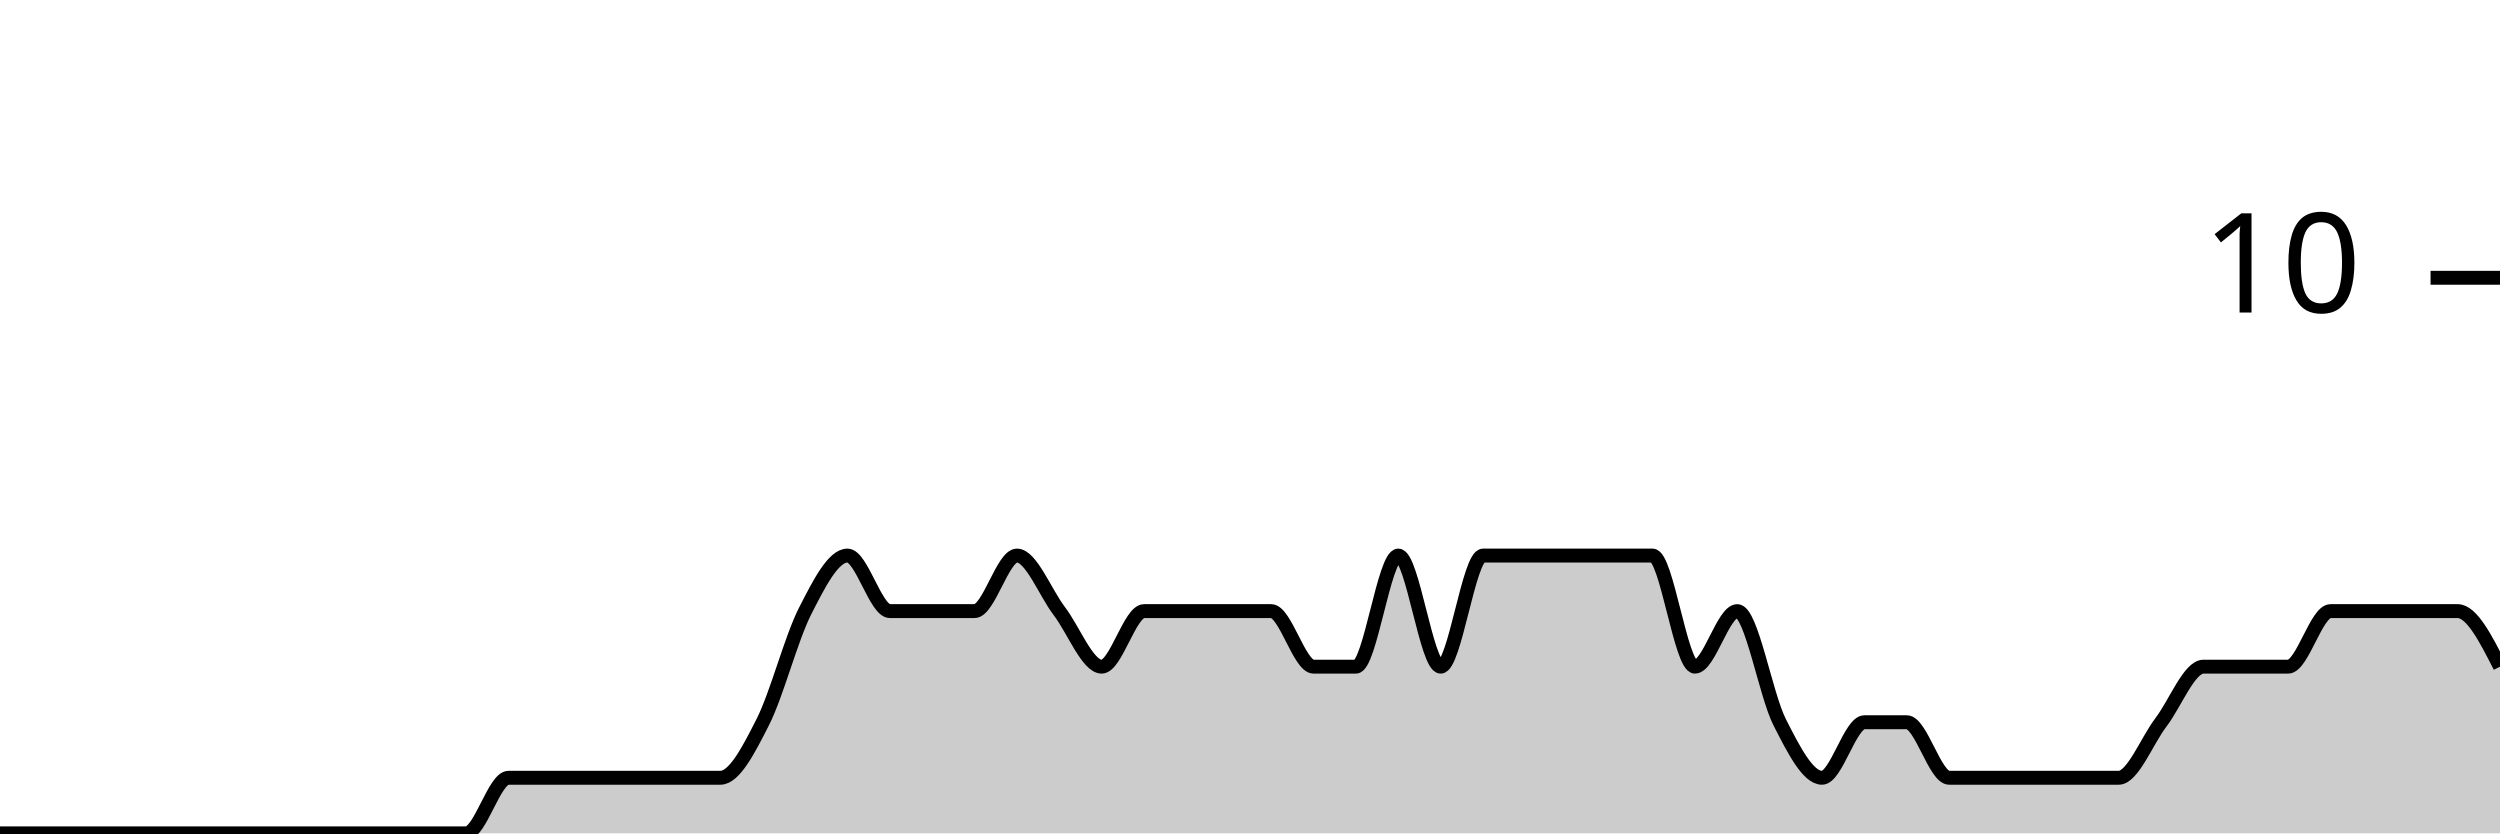
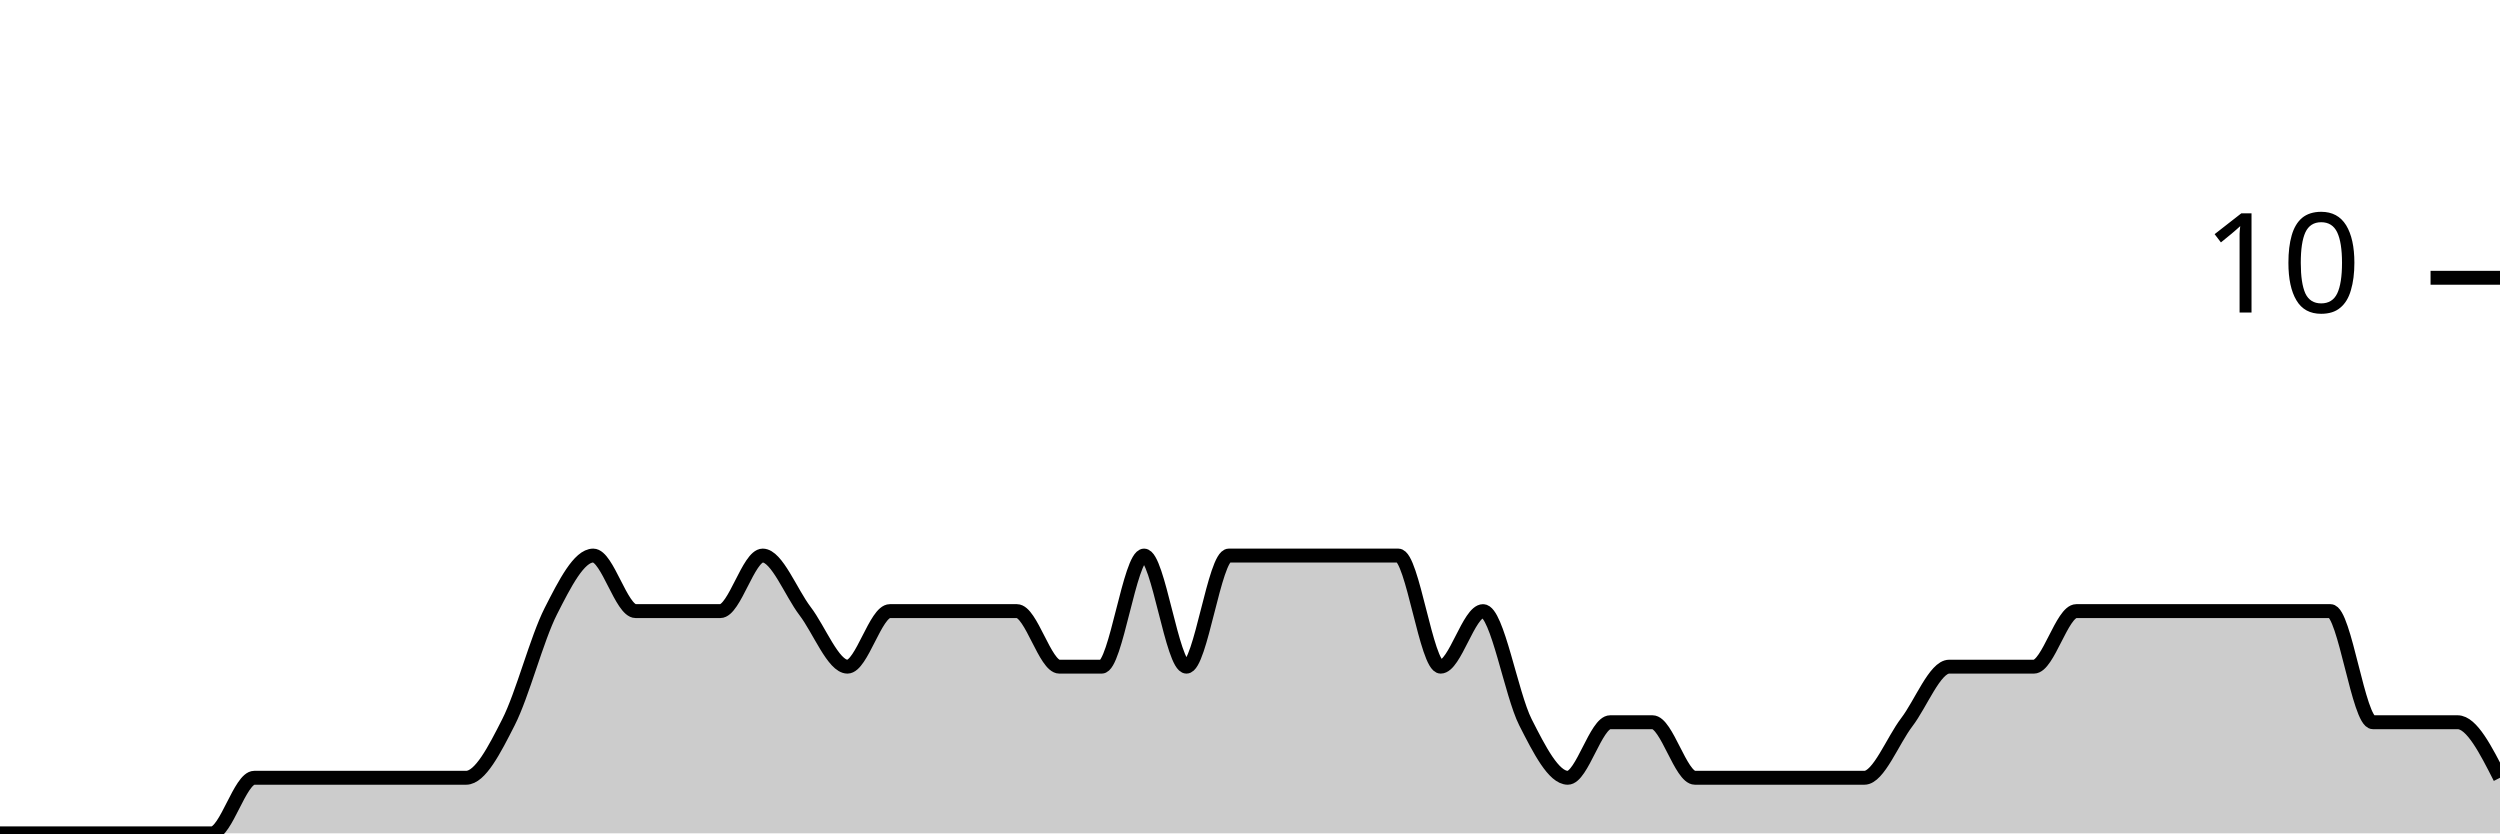
<svg xmlns="http://www.w3.org/2000/svg" viewBox="0 0 180 60">
  <g transform="translate(0,20)">
-     <path class="area" fill="rgba(0, 0, 0, 0.2)" d="M0,40C1.017,40,2.034,40,3.051,40C4.068,40,5.085,40,6.102,40C7.119,40,8.136,40,9.153,40C10.169,40,11.186,40,12.203,40C13.22,40,14.237,40,15.254,40C16.271,40,17.288,40,18.305,40C19.322,40,20.339,40,21.356,40C22.373,40,23.39,40,24.407,40C25.424,40,26.441,40,27.458,40C28.475,40,29.492,40,30.508,40C31.525,40,32.542,40,33.559,40C34.576,40,35.593,36,36.61,36C37.627,36,38.644,36,39.661,36C40.678,36,41.695,36,42.712,36C43.729,36,44.746,36,45.763,36C46.78,36,47.797,36,48.814,36C49.831,36,50.847,36,51.864,36C52.881,36,53.898,34,54.915,32C55.932,30,56.949,26,57.966,24C58.983,22,60,20,61.017,20C62.034,20,63.051,24,64.068,24C65.085,24,66.102,24,67.119,24C68.136,24,69.153,24,70.169,24C71.186,24,72.203,20,73.22,20C74.237,20,75.254,22.667,76.271,24C77.288,25.333,78.305,28,79.322,28C80.339,28,81.356,24,82.373,24C83.39,24,84.407,24,85.424,24C86.441,24,87.458,24,88.475,24C89.492,24,90.508,24,91.525,24C92.542,24,93.559,28,94.576,28C95.593,28,96.61,28,97.627,28C98.644,28,99.661,20,100.678,20C101.695,20,102.712,28,103.729,28C104.746,28,105.763,20,106.78,20C107.797,20,108.814,20,109.831,20C110.847,20,111.864,20,112.881,20C113.898,20,114.915,20,115.932,20C116.949,20,117.966,20,118.983,20C120,20,121.017,28,122.034,28C123.051,28,124.068,24,125.085,24C126.102,24,127.119,30,128.136,32C129.153,34,130.169,36,131.186,36C132.203,36,133.22,32,134.237,32C135.254,32,136.271,32,137.288,32C138.305,32,139.322,36,140.339,36C141.356,36,142.373,36,143.39,36C144.407,36,145.424,36,146.441,36C147.458,36,148.475,36,149.492,36C150.508,36,151.525,36,152.542,36C153.559,36,154.576,33.333,155.593,32C156.61,30.667,157.627,28,158.644,28C159.661,28,160.678,28,161.695,28C162.712,28,163.729,28,164.746,28C165.763,28,166.78,24,167.797,24C168.814,24,169.831,24,170.847,24C171.864,24,172.881,24,173.898,24C174.915,24,175.932,24,176.949,24C177.966,24,178.983,26,180,28L180,40C178.983,40,177.966,40,176.949,40C175.932,40,174.915,40,173.898,40C172.881,40,171.864,40,170.847,40C169.831,40,168.814,40,167.797,40C166.78,40,165.763,40,164.746,40C163.729,40,162.712,40,161.695,40C160.678,40,159.661,40,158.644,40C157.627,40,156.61,40,155.593,40C154.576,40,153.559,40,152.542,40C151.525,40,150.508,40,149.492,40C148.475,40,147.458,40,146.441,40C145.424,40,144.407,40,143.39,40C142.373,40,141.356,40,140.339,40C139.322,40,138.305,40,137.288,40C136.271,40,135.254,40,134.237,40C133.22,40,132.203,40,131.186,40C130.169,40,129.153,40,128.136,40C127.119,40,126.102,40,125.085,40C124.068,40,123.051,40,122.034,40C121.017,40,120,40,118.983,40C117.966,40,116.949,40,115.932,40C114.915,40,113.898,40,112.881,40C111.864,40,110.847,40,109.831,40C108.814,40,107.797,40,106.78,40C105.763,40,104.746,40,103.729,40C102.712,40,101.695,40,100.678,40C99.661,40,98.644,40,97.627,40C96.61,40,95.593,40,94.576,40C93.559,40,92.542,40,91.525,40C90.508,40,89.492,40,88.475,40C87.458,40,86.441,40,85.424,40C84.407,40,83.39,40,82.373,40C81.356,40,80.339,40,79.322,40C78.305,40,77.288,40,76.271,40C75.254,40,74.237,40,73.22,40C72.203,40,71.186,40,70.169,40C69.153,40,68.136,40,67.119,40C66.102,40,65.085,40,64.068,40C63.051,40,62.034,40,61.017,40C60,40,58.983,40,57.966,40C56.949,40,55.932,40,54.915,40C53.898,40,52.881,40,51.864,40C50.847,40,49.831,40,48.814,40C47.797,40,46.78,40,45.763,40C44.746,40,43.729,40,42.712,40C41.695,40,40.678,40,39.661,40C38.644,40,37.627,40,36.61,40C35.593,40,34.576,40,33.559,40C32.542,40,31.525,40,30.508,40C29.492,40,28.475,40,27.458,40C26.441,40,25.424,40,24.407,40C23.39,40,22.373,40,21.356,40C20.339,40,19.322,40,18.305,40C17.288,40,16.271,40,15.254,40C14.237,40,13.22,40,12.203,40C11.186,40,10.169,40,9.153,40C8.136,40,7.119,40,6.102,40C5.085,40,4.068,40,3.051,40C2.034,40,1.017,40,0,40Z" />
-     <path class="line" stroke="black" fill="none" d="M0,40C1.017,40,2.034,40,3.051,40C4.068,40,5.085,40,6.102,40C7.119,40,8.136,40,9.153,40C10.169,40,11.186,40,12.203,40C13.22,40,14.237,40,15.254,40C16.271,40,17.288,40,18.305,40C19.322,40,20.339,40,21.356,40C22.373,40,23.39,40,24.407,40C25.424,40,26.441,40,27.458,40C28.475,40,29.492,40,30.508,40C31.525,40,32.542,40,33.559,40C34.576,40,35.593,36,36.61,36C37.627,36,38.644,36,39.661,36C40.678,36,41.695,36,42.712,36C43.729,36,44.746,36,45.763,36C46.78,36,47.797,36,48.814,36C49.831,36,50.847,36,51.864,36C52.881,36,53.898,34,54.915,32C55.932,30,56.949,26,57.966,24C58.983,22,60,20,61.017,20C62.034,20,63.051,24,64.068,24C65.085,24,66.102,24,67.119,24C68.136,24,69.153,24,70.169,24C71.186,24,72.203,20,73.22,20C74.237,20,75.254,22.667,76.271,24C77.288,25.333,78.305,28,79.322,28C80.339,28,81.356,24,82.373,24C83.39,24,84.407,24,85.424,24C86.441,24,87.458,24,88.475,24C89.492,24,90.508,24,91.525,24C92.542,24,93.559,28,94.576,28C95.593,28,96.61,28,97.627,28C98.644,28,99.661,20,100.678,20C101.695,20,102.712,28,103.729,28C104.746,28,105.763,20,106.78,20C107.797,20,108.814,20,109.831,20C110.847,20,111.864,20,112.881,20C113.898,20,114.915,20,115.932,20C116.949,20,117.966,20,118.983,20C120,20,121.017,28,122.034,28C123.051,28,124.068,24,125.085,24C126.102,24,127.119,30,128.136,32C129.153,34,130.169,36,131.186,36C132.203,36,133.22,32,134.237,32C135.254,32,136.271,32,137.288,32C138.305,32,139.322,36,140.339,36C141.356,36,142.373,36,143.39,36C144.407,36,145.424,36,146.441,36C147.458,36,148.475,36,149.492,36C150.508,36,151.525,36,152.542,36C153.559,36,154.576,33.333,155.593,32C156.61,30.667,157.627,28,158.644,28C159.661,28,160.678,28,161.695,28C162.712,28,163.729,28,164.746,28C165.763,28,166.78,24,167.797,24C168.814,24,169.831,24,170.847,24C171.864,24,172.881,24,173.898,24C174.915,24,175.932,24,176.949,24C177.966,24,178.983,26,180,28" />
+     <path class="area" fill="rgba(0, 0, 0, 0.2)" d="M0,40C1.017,40,2.034,40,3.051,40C4.068,40,5.085,40,6.102,40C7.119,40,8.136,40,9.153,40C10.169,40,11.186,40,12.203,40C13.22,40,14.237,40,15.254,40C16.271,40,17.288,36,18.305,36C19.322,36,20.339,36,21.356,36C22.373,36,23.39,36,24.407,36C25.424,36,26.441,36,27.458,36C28.475,36,29.492,36,30.508,36C31.525,36,32.542,36,33.559,36C34.576,36,35.593,34,36.61,32C37.627,30,38.644,26,39.661,24C40.678,22,41.695,20,42.712,20C43.729,20,44.746,24,45.763,24C46.78,24,47.797,24,48.814,24C49.831,24,50.847,24,51.864,24C52.881,24,53.898,20,54.915,20C55.932,20,56.949,22.667,57.966,24C58.983,25.333,60,28,61.017,28C62.034,28,63.051,24,64.068,24C65.085,24,66.102,24,67.119,24C68.136,24,69.153,24,70.169,24C71.186,24,72.203,24,73.22,24C74.237,24,75.254,28,76.271,28C77.288,28,78.305,28,79.322,28C80.339,28,81.356,20,82.373,20C83.39,20,84.407,28,85.424,28C86.441,28,87.458,20,88.475,20C89.492,20,90.508,20,91.525,20C92.542,20,93.559,20,94.576,20C95.593,20,96.61,20,97.627,20C98.644,20,99.661,20,100.678,20C101.695,20,102.712,28,103.729,28C104.746,28,105.763,24,106.78,24C107.797,24,108.814,30,109.831,32C110.847,34,111.864,36,112.881,36C113.898,36,114.915,32,115.932,32C116.949,32,117.966,32,118.983,32C120,32,121.017,36,122.034,36C123.051,36,124.068,36,125.085,36C126.102,36,127.119,36,128.136,36C129.153,36,130.169,36,131.186,36C132.203,36,133.22,36,134.237,36C135.254,36,136.271,33.333,137.288,32C138.305,30.667,139.322,28,140.339,28C141.356,28,142.373,28,143.39,28C144.407,28,145.424,28,146.441,28C147.458,28,148.475,24,149.492,24C150.508,24,151.525,24,152.542,24C153.559,24,154.576,24,155.593,24C156.61,24,157.627,24,158.644,24C159.661,24,160.678,24,161.695,24C162.712,24,163.729,24,164.746,24C165.763,24,166.78,24,167.797,24C168.814,24,169.831,32,170.847,32C171.864,32,172.881,32,173.898,32C174.915,32,175.932,32,176.949,32C177.966,32,178.983,34,180,36L180,40C178.983,40,177.966,40,176.949,40C175.932,40,174.915,40,173.898,40C172.881,40,171.864,40,170.847,40C169.831,40,168.814,40,167.797,40C166.78,40,165.763,40,164.746,40C163.729,40,162.712,40,161.695,40C160.678,40,159.661,40,158.644,40C157.627,40,156.61,40,155.593,40C154.576,40,153.559,40,152.542,40C151.525,40,150.508,40,149.492,40C148.475,40,147.458,40,146.441,40C145.424,40,144.407,40,143.39,40C142.373,40,141.356,40,140.339,40C139.322,40,138.305,40,137.288,40C136.271,40,135.254,40,134.237,40C133.22,40,132.203,40,131.186,40C130.169,40,129.153,40,128.136,40C127.119,40,126.102,40,125.085,40C124.068,40,123.051,40,122.034,40C121.017,40,120,40,118.983,40C117.966,40,116.949,40,115.932,40C114.915,40,113.898,40,112.881,40C111.864,40,110.847,40,109.831,40C108.814,40,107.797,40,106.78,40C105.763,40,104.746,40,103.729,40C102.712,40,101.695,40,100.678,40C99.661,40,98.644,40,97.627,40C96.61,40,95.593,40,94.576,40C93.559,40,92.542,40,91.525,40C90.508,40,89.492,40,88.475,40C87.458,40,86.441,40,85.424,40C84.407,40,83.39,40,82.373,40C81.356,40,80.339,40,79.322,40C78.305,40,77.288,40,76.271,40C75.254,40,74.237,40,73.22,40C72.203,40,71.186,40,70.169,40C69.153,40,68.136,40,67.119,40C66.102,40,65.085,40,64.068,40C63.051,40,62.034,40,61.017,40C60,40,58.983,40,57.966,40C56.949,40,55.932,40,54.915,40C53.898,40,52.881,40,51.864,40C50.847,40,49.831,40,48.814,40C47.797,40,46.78,40,45.763,40C44.746,40,43.729,40,42.712,40C41.695,40,40.678,40,39.661,40C38.644,40,37.627,40,36.61,40C35.593,40,34.576,40,33.559,40C32.542,40,31.525,40,30.508,40C29.492,40,28.475,40,27.458,40C26.441,40,25.424,40,24.407,40C23.39,40,22.373,40,21.356,40C20.339,40,19.322,40,18.305,40C17.288,40,16.271,40,15.254,40C14.237,40,13.22,40,12.203,40C11.186,40,10.169,40,9.153,40C8.136,40,7.119,40,6.102,40C5.085,40,4.068,40,3.051,40C2.034,40,1.017,40,0,40Z" />
+     <path class="line" stroke="black" fill="none" d="M0,40C1.017,40,2.034,40,3.051,40C4.068,40,5.085,40,6.102,40C7.119,40,8.136,40,9.153,40C10.169,40,11.186,40,12.203,40C13.22,40,14.237,40,15.254,40C16.271,40,17.288,36,18.305,36C19.322,36,20.339,36,21.356,36C22.373,36,23.39,36,24.407,36C25.424,36,26.441,36,27.458,36C28.475,36,29.492,36,30.508,36C31.525,36,32.542,36,33.559,36C34.576,36,35.593,34,36.61,32C37.627,30,38.644,26,39.661,24C40.678,22,41.695,20,42.712,20C43.729,20,44.746,24,45.763,24C46.78,24,47.797,24,48.814,24C49.831,24,50.847,24,51.864,24C52.881,24,53.898,20,54.915,20C55.932,20,56.949,22.667,57.966,24C58.983,25.333,60,28,61.017,28C62.034,28,63.051,24,64.068,24C65.085,24,66.102,24,67.119,24C68.136,24,69.153,24,70.169,24C71.186,24,72.203,24,73.22,24C74.237,24,75.254,28,76.271,28C77.288,28,78.305,28,79.322,28C80.339,28,81.356,20,82.373,20C83.39,20,84.407,28,85.424,28C86.441,28,87.458,20,88.475,20C89.492,20,90.508,20,91.525,20C92.542,20,93.559,20,94.576,20C95.593,20,96.61,20,97.627,20C98.644,20,99.661,20,100.678,20C101.695,20,102.712,28,103.729,28C104.746,28,105.763,24,106.78,24C107.797,24,108.814,30,109.831,32C110.847,34,111.864,36,112.881,36C113.898,36,114.915,32,115.932,32C116.949,32,117.966,32,118.983,32C120,32,121.017,36,122.034,36C123.051,36,124.068,36,125.085,36C126.102,36,127.119,36,128.136,36C129.153,36,130.169,36,131.186,36C132.203,36,133.22,36,134.237,36C135.254,36,136.271,33.333,137.288,32C138.305,30.667,139.322,28,140.339,28C141.356,28,142.373,28,143.39,28C144.407,28,145.424,28,146.441,28C147.458,28,148.475,24,149.492,24C150.508,24,151.525,24,152.542,24C153.559,24,154.576,24,155.593,24C156.61,24,157.627,24,158.644,24C159.661,24,160.678,24,161.695,24C162.712,24,163.729,24,164.746,24C165.763,24,166.78,24,167.797,24C168.814,24,169.831,32,170.847,32C171.864,32,172.881,32,173.898,32C174.915,32,175.932,32,176.949,32C177.966,32,178.983,34,180,36" />
    <path class="axis-ceiling" stroke-width="1" stroke="black" fill="none" d="M175,0L180,0" />
    <text class="axis-ceiling-label" font-family="sans-serif" text-anchor="end" font-size="10px" x="170" y="2.5">10</text>
  </g>
</svg>
